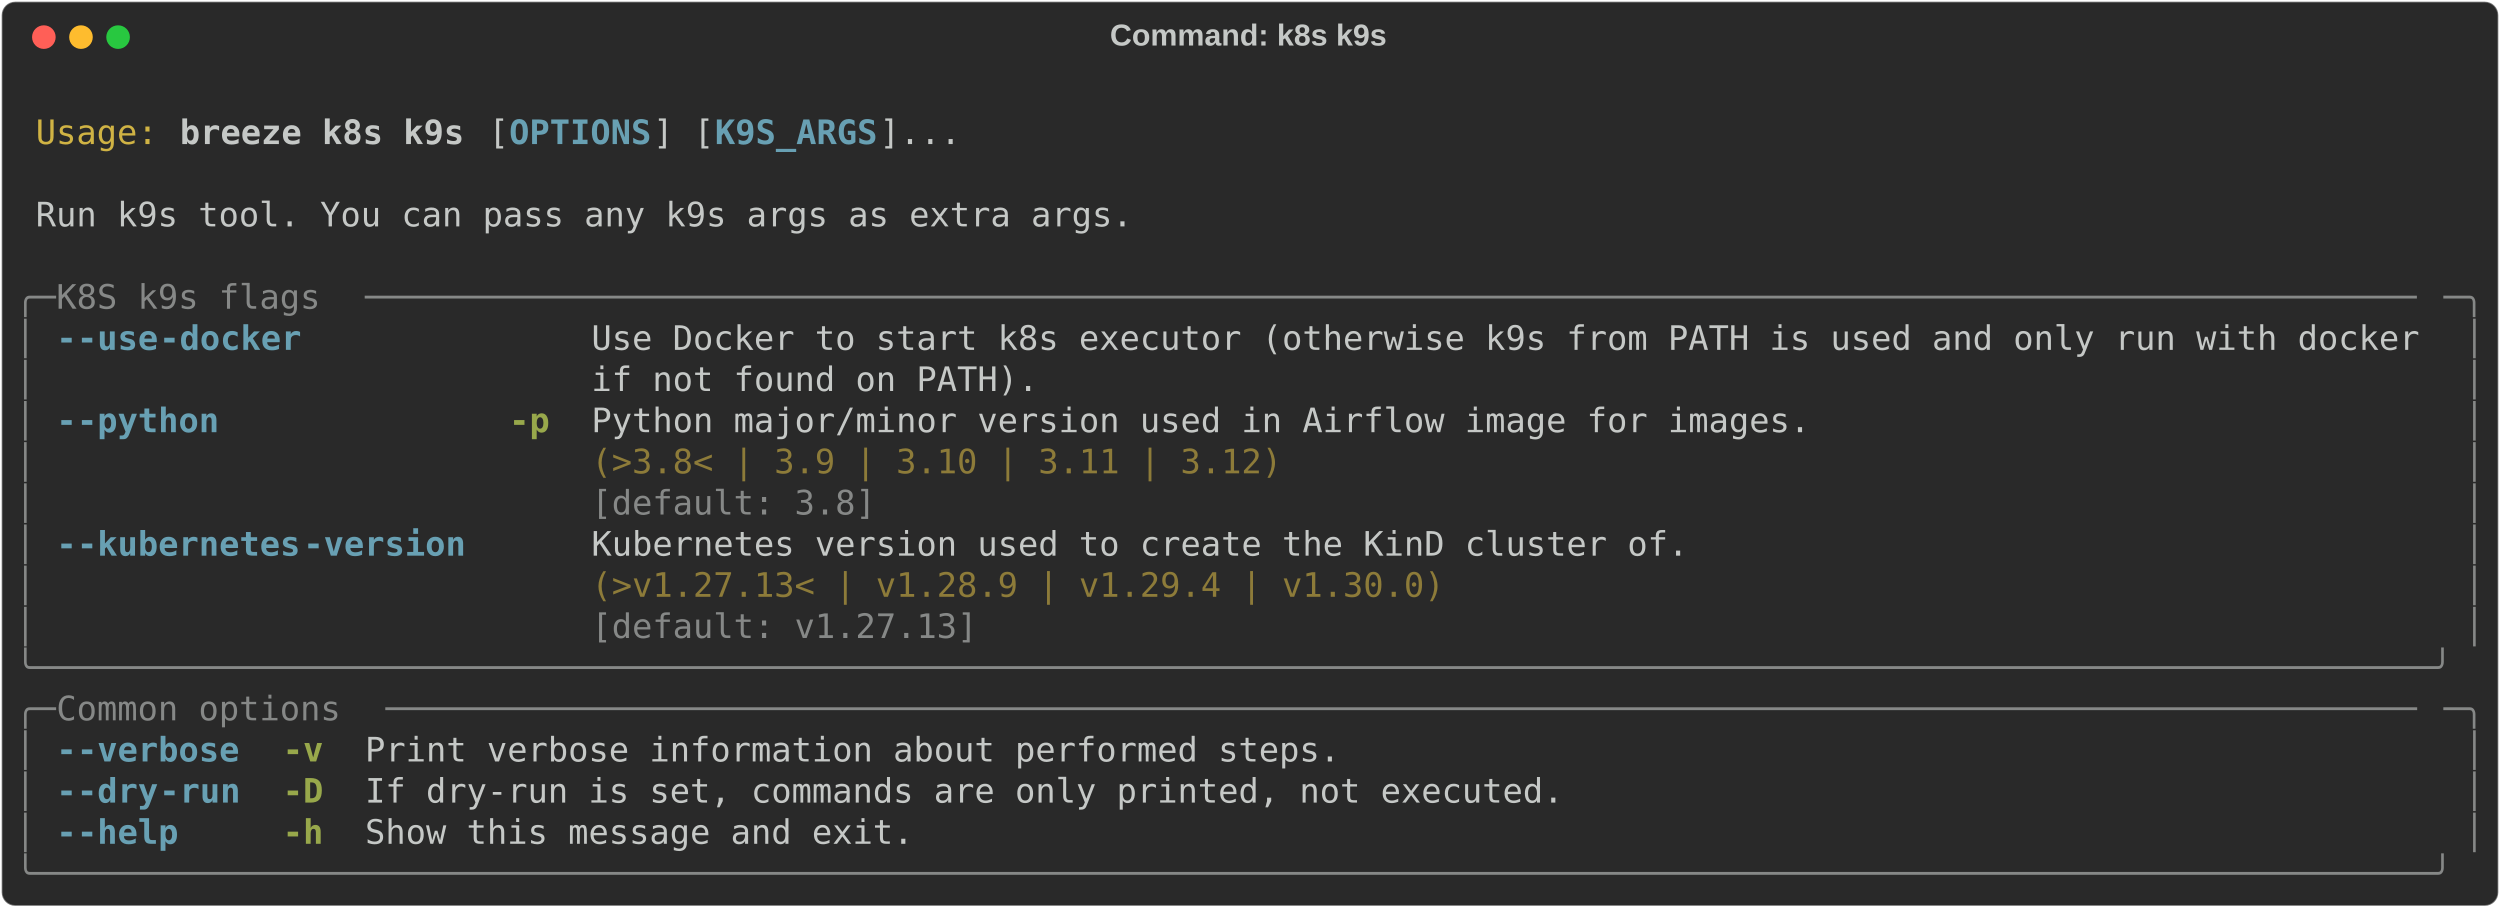
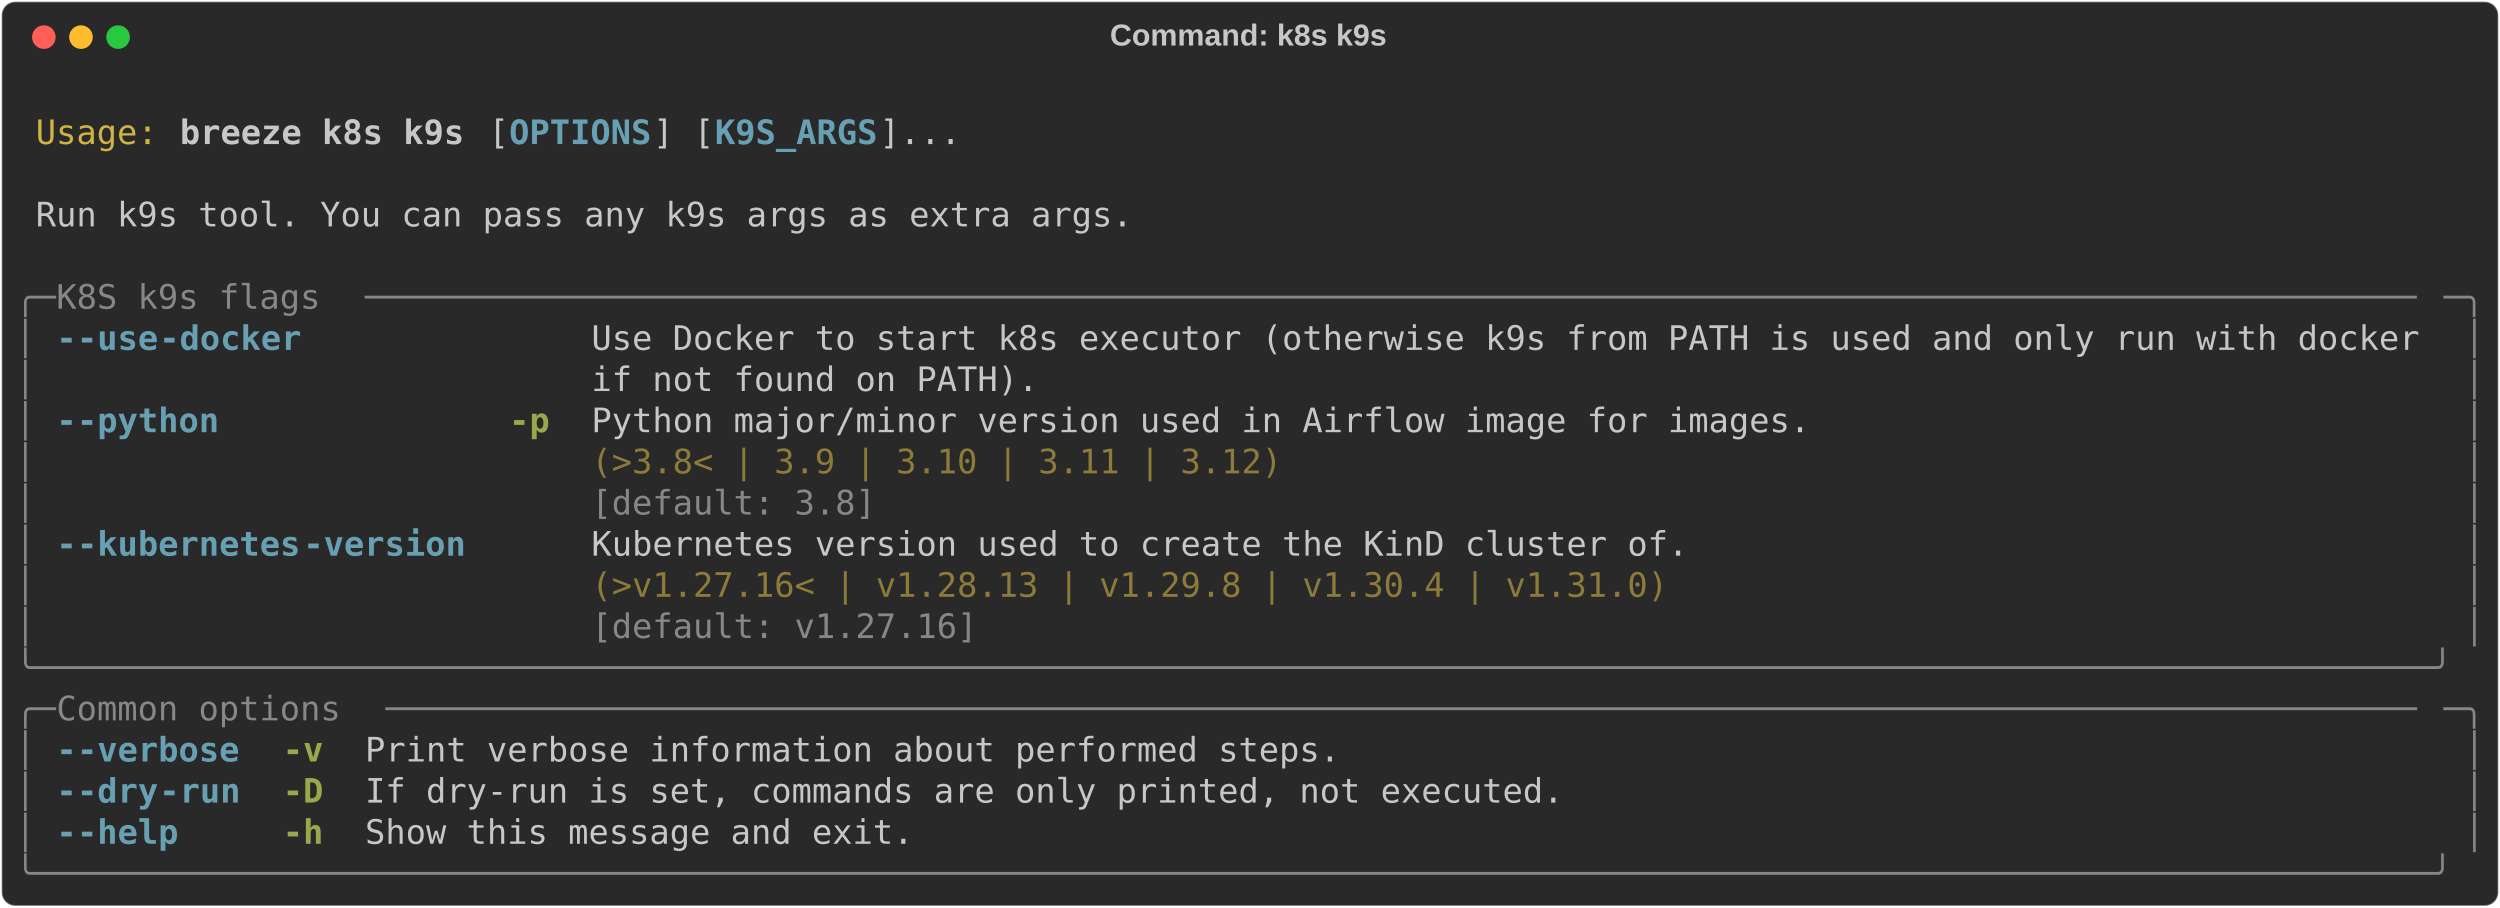
<svg xmlns="http://www.w3.org/2000/svg" class="rich-terminal" viewBox="0 0 1482 538.0">
  <style>

    @font-face {
        font-family: "Fira Code";
        src: local("FiraCode-Regular"),
                url("https://cdnjs.cloudflare.com/ajax/libs/firacode/6.2.0/woff2/FiraCode-Regular.woff2") format("woff2"),
                url("https://cdnjs.cloudflare.com/ajax/libs/firacode/6.2.0/woff/FiraCode-Regular.woff") format("woff");
        font-style: normal;
        font-weight: 400;
    }
    @font-face {
        font-family: "Fira Code";
        src: local("FiraCode-Bold"),
                url("https://cdnjs.cloudflare.com/ajax/libs/firacode/6.2.0/woff2/FiraCode-Bold.woff2") format("woff2"),
                url("https://cdnjs.cloudflare.com/ajax/libs/firacode/6.2.0/woff/FiraCode-Bold.woff") format("woff");
        font-style: bold;
        font-weight: 700;
    }

    .breeze-k8s-k9s-matrix {
        font-family: Fira Code, monospace;
        font-size: 20px;
        line-height: 24.4px;
        font-variant-east-asian: full-width;
    }

    .breeze-k8s-k9s-title {
        font-size: 18px;
        font-weight: bold;
        font-family: arial;
    }

    .breeze-k8s-k9s-r1 { fill: #c5c8c6 }
.breeze-k8s-k9s-r2 { fill: #d0b344 }
.breeze-k8s-k9s-r3 { fill: #c5c8c6;font-weight: bold }
.breeze-k8s-k9s-r4 { fill: #68a0b3;font-weight: bold }
.breeze-k8s-k9s-r5 { fill: #868887 }
.breeze-k8s-k9s-r6 { fill: #98a84b;font-weight: bold }
.breeze-k8s-k9s-r7 { fill: #8d7b39 }
    </style>
  <defs>
    <clipPath id="breeze-k8s-k9s-clip-terminal">
      <rect x="0" y="0" width="1463.0" height="487.0" />
    </clipPath>
    <clipPath id="breeze-k8s-k9s-line-0">
      <rect x="0" y="1.5" width="1464" height="24.65" />
    </clipPath>
    <clipPath id="breeze-k8s-k9s-line-1">
      <rect x="0" y="25.9" width="1464" height="24.65" />
    </clipPath>
    <clipPath id="breeze-k8s-k9s-line-2">
      <rect x="0" y="50.3" width="1464" height="24.65" />
    </clipPath>
    <clipPath id="breeze-k8s-k9s-line-3">
      <rect x="0" y="74.7" width="1464" height="24.65" />
    </clipPath>
    <clipPath id="breeze-k8s-k9s-line-4">
      <rect x="0" y="99.1" width="1464" height="24.65" />
    </clipPath>
    <clipPath id="breeze-k8s-k9s-line-5">
      <rect x="0" y="123.5" width="1464" height="24.65" />
    </clipPath>
    <clipPath id="breeze-k8s-k9s-line-6">
      <rect x="0" y="147.9" width="1464" height="24.65" />
    </clipPath>
    <clipPath id="breeze-k8s-k9s-line-7">
      <rect x="0" y="172.3" width="1464" height="24.65" />
    </clipPath>
    <clipPath id="breeze-k8s-k9s-line-8">
      <rect x="0" y="196.7" width="1464" height="24.65" />
    </clipPath>
    <clipPath id="breeze-k8s-k9s-line-9">
      <rect x="0" y="221.1" width="1464" height="24.65" />
    </clipPath>
    <clipPath id="breeze-k8s-k9s-line-10">
      <rect x="0" y="245.5" width="1464" height="24.65" />
    </clipPath>
    <clipPath id="breeze-k8s-k9s-line-11">
      <rect x="0" y="269.9" width="1464" height="24.65" />
    </clipPath>
    <clipPath id="breeze-k8s-k9s-line-12">
      <rect x="0" y="294.3" width="1464" height="24.65" />
    </clipPath>
    <clipPath id="breeze-k8s-k9s-line-13">
      <rect x="0" y="318.7" width="1464" height="24.65" />
    </clipPath>
    <clipPath id="breeze-k8s-k9s-line-14">
      <rect x="0" y="343.1" width="1464" height="24.65" />
    </clipPath>
    <clipPath id="breeze-k8s-k9s-line-15">
      <rect x="0" y="367.5" width="1464" height="24.65" />
    </clipPath>
    <clipPath id="breeze-k8s-k9s-line-16">
      <rect x="0" y="391.9" width="1464" height="24.65" />
    </clipPath>
    <clipPath id="breeze-k8s-k9s-line-17">
      <rect x="0" y="416.3" width="1464" height="24.65" />
    </clipPath>
    <clipPath id="breeze-k8s-k9s-line-18">
      <rect x="0" y="440.7" width="1464" height="24.65" />
    </clipPath>
  </defs>
  <rect fill="#292929" stroke="rgba(255,255,255,0.35)" stroke-width="1" x="1" y="1" width="1480" height="536" rx="8" />
  <text class="breeze-k8s-k9s-title" fill="#c5c8c6" text-anchor="middle" x="740" y="27">Command: k8s k9s</text>
  <g transform="translate(26,22)">
    <circle cx="0" cy="0" r="7" fill="#ff5f57" />
    <circle cx="22" cy="0" r="7" fill="#febc2e" />
    <circle cx="44" cy="0" r="7" fill="#28c840" />
  </g>
  <g transform="translate(9, 41)" clip-path="url(#breeze-k8s-k9s-clip-terminal)">
    <g class="breeze-k8s-k9s-matrix">
      <text class="breeze-k8s-k9s-r1" x="1464" y="20" textLength="12.2" clip-path="url(#breeze-k8s-k9s-line-0)">
</text>
      <text class="breeze-k8s-k9s-r2" x="12.2" y="44.4" textLength="73.2" clip-path="url(#breeze-k8s-k9s-line-1)">Usage:</text>
      <text class="breeze-k8s-k9s-r3" x="97.6" y="44.4" textLength="170.8" clip-path="url(#breeze-k8s-k9s-line-1)">breeze k8s k9s</text>
      <text class="breeze-k8s-k9s-r1" x="280.6" y="44.4" textLength="12.2" clip-path="url(#breeze-k8s-k9s-line-1)">[</text>
      <text class="breeze-k8s-k9s-r4" x="292.8" y="44.4" textLength="85.4" clip-path="url(#breeze-k8s-k9s-line-1)">OPTIONS</text>
      <text class="breeze-k8s-k9s-r1" x="378.2" y="44.4" textLength="36.6" clip-path="url(#breeze-k8s-k9s-line-1)">] [</text>
      <text class="breeze-k8s-k9s-r4" x="414.8" y="44.4" textLength="97.6" clip-path="url(#breeze-k8s-k9s-line-1)">K9S_ARGS</text>
      <text class="breeze-k8s-k9s-r1" x="512.4" y="44.4" textLength="48.8" clip-path="url(#breeze-k8s-k9s-line-1)">]...</text>
      <text class="breeze-k8s-k9s-r1" x="1464" y="44.4" textLength="12.2" clip-path="url(#breeze-k8s-k9s-line-1)">
</text>
      <text class="breeze-k8s-k9s-r1" x="1464" y="68.8" textLength="12.2" clip-path="url(#breeze-k8s-k9s-line-2)">
</text>
      <text class="breeze-k8s-k9s-r1" x="12.2" y="93.2" textLength="658.8" clip-path="url(#breeze-k8s-k9s-line-3)">Run k9s tool. You can pass any k9s args as extra args.</text>
      <text class="breeze-k8s-k9s-r1" x="1464" y="93.2" textLength="12.2" clip-path="url(#breeze-k8s-k9s-line-3)">
</text>
      <text class="breeze-k8s-k9s-r1" x="1464" y="117.6" textLength="12.2" clip-path="url(#breeze-k8s-k9s-line-4)">
</text>
      <text class="breeze-k8s-k9s-r5" x="0" y="142" textLength="24.4" clip-path="url(#breeze-k8s-k9s-line-5)">╭─</text>
      <text class="breeze-k8s-k9s-r5" x="24.4" y="142" textLength="183" clip-path="url(#breeze-k8s-k9s-line-5)"> K8S k9s flags </text>
      <text class="breeze-k8s-k9s-r5" x="207.4" y="142" textLength="1232.2" clip-path="url(#breeze-k8s-k9s-line-5)">─────────────────────────────────────────────────────────────────────────────────────────────────────</text>
      <text class="breeze-k8s-k9s-r5" x="1439.6" y="142" textLength="24.4" clip-path="url(#breeze-k8s-k9s-line-5)">─╮</text>
      <text class="breeze-k8s-k9s-r1" x="1464" y="142" textLength="12.2" clip-path="url(#breeze-k8s-k9s-line-5)">
</text>
      <text class="breeze-k8s-k9s-r5" x="0" y="166.4" textLength="12.2" clip-path="url(#breeze-k8s-k9s-line-6)">│</text>
      <text class="breeze-k8s-k9s-r4" x="24.4" y="166.4" textLength="12.2" clip-path="url(#breeze-k8s-k9s-line-6)">-</text>
      <text class="breeze-k8s-k9s-r4" x="36.6" y="166.4" textLength="48.8" clip-path="url(#breeze-k8s-k9s-line-6)">-use</text>
      <text class="breeze-k8s-k9s-r4" x="85.4" y="166.4" textLength="85.4" clip-path="url(#breeze-k8s-k9s-line-6)">-docker</text>
      <text class="breeze-k8s-k9s-r1" x="341.6" y="166.4" textLength="1098" clip-path="url(#breeze-k8s-k9s-line-6)">Use Docker to start k8s executor (otherwise k9s from PATH is used and only run with docker</text>
      <text class="breeze-k8s-k9s-r5" x="1451.8" y="166.4" textLength="12.2" clip-path="url(#breeze-k8s-k9s-line-6)">│</text>
      <text class="breeze-k8s-k9s-r1" x="1464" y="166.4" textLength="12.2" clip-path="url(#breeze-k8s-k9s-line-6)">
</text>
      <text class="breeze-k8s-k9s-r5" x="0" y="190.8" textLength="12.2" clip-path="url(#breeze-k8s-k9s-line-7)">│</text>
      <text class="breeze-k8s-k9s-r1" x="341.6" y="190.8" textLength="1098" clip-path="url(#breeze-k8s-k9s-line-7)">if not found on PATH).                                                                    </text>
      <text class="breeze-k8s-k9s-r5" x="1451.8" y="190.8" textLength="12.2" clip-path="url(#breeze-k8s-k9s-line-7)">│</text>
      <text class="breeze-k8s-k9s-r1" x="1464" y="190.8" textLength="12.2" clip-path="url(#breeze-k8s-k9s-line-7)">
</text>
      <text class="breeze-k8s-k9s-r5" x="0" y="215.2" textLength="12.2" clip-path="url(#breeze-k8s-k9s-line-8)">│</text>
      <text class="breeze-k8s-k9s-r4" x="24.4" y="215.2" textLength="12.2" clip-path="url(#breeze-k8s-k9s-line-8)">-</text>
      <text class="breeze-k8s-k9s-r4" x="36.6" y="215.2" textLength="85.4" clip-path="url(#breeze-k8s-k9s-line-8)">-python</text>
      <text class="breeze-k8s-k9s-r6" x="292.8" y="215.2" textLength="24.4" clip-path="url(#breeze-k8s-k9s-line-8)">-p</text>
      <text class="breeze-k8s-k9s-r1" x="341.6" y="215.2" textLength="732" clip-path="url(#breeze-k8s-k9s-line-8)">Python major/minor version used in Airflow image for images.</text>
      <text class="breeze-k8s-k9s-r5" x="1451.8" y="215.2" textLength="12.2" clip-path="url(#breeze-k8s-k9s-line-8)">│</text>
      <text class="breeze-k8s-k9s-r1" x="1464" y="215.2" textLength="12.2" clip-path="url(#breeze-k8s-k9s-line-8)">
</text>
      <text class="breeze-k8s-k9s-r5" x="0" y="239.6" textLength="12.2" clip-path="url(#breeze-k8s-k9s-line-9)">│</text>
      <text class="breeze-k8s-k9s-r7" x="341.6" y="239.6" textLength="732" clip-path="url(#breeze-k8s-k9s-line-9)">(&gt;3.8&lt; | 3.9 | 3.10 | 3.11 | 3.12)                          </text>
      <text class="breeze-k8s-k9s-r5" x="1451.8" y="239.6" textLength="12.2" clip-path="url(#breeze-k8s-k9s-line-9)">│</text>
      <text class="breeze-k8s-k9s-r1" x="1464" y="239.6" textLength="12.2" clip-path="url(#breeze-k8s-k9s-line-9)">
</text>
      <text class="breeze-k8s-k9s-r5" x="0" y="264" textLength="12.2" clip-path="url(#breeze-k8s-k9s-line-10)">│</text>
      <text class="breeze-k8s-k9s-r5" x="341.6" y="264" textLength="732" clip-path="url(#breeze-k8s-k9s-line-10)">[default: 3.8]                                              </text>
      <text class="breeze-k8s-k9s-r5" x="1451.8" y="264" textLength="12.2" clip-path="url(#breeze-k8s-k9s-line-10)">│</text>
      <text class="breeze-k8s-k9s-r1" x="1464" y="264" textLength="12.2" clip-path="url(#breeze-k8s-k9s-line-10)">
</text>
      <text class="breeze-k8s-k9s-r5" x="0" y="288.4" textLength="12.2" clip-path="url(#breeze-k8s-k9s-line-11)">│</text>
      <text class="breeze-k8s-k9s-r4" x="24.4" y="288.4" textLength="12.2" clip-path="url(#breeze-k8s-k9s-line-11)">-</text>
      <text class="breeze-k8s-k9s-r4" x="36.6" y="288.4" textLength="134.2" clip-path="url(#breeze-k8s-k9s-line-11)">-kubernetes</text>
      <text class="breeze-k8s-k9s-r4" x="170.8" y="288.4" textLength="97.6" clip-path="url(#breeze-k8s-k9s-line-11)">-version</text>
      <text class="breeze-k8s-k9s-r1" x="341.6" y="288.4" textLength="658.8" clip-path="url(#breeze-k8s-k9s-line-11)">Kubernetes version used to create the KinD cluster of.</text>
      <text class="breeze-k8s-k9s-r5" x="1451.8" y="288.4" textLength="12.2" clip-path="url(#breeze-k8s-k9s-line-11)">│</text>
      <text class="breeze-k8s-k9s-r1" x="1464" y="288.4" textLength="12.2" clip-path="url(#breeze-k8s-k9s-line-11)">
</text>
      <text class="breeze-k8s-k9s-r5" x="0" y="312.8" textLength="12.2" clip-path="url(#breeze-k8s-k9s-line-12)">│</text>
-       <text class="breeze-k8s-k9s-r7" x="341.6" y="312.8" textLength="658.8" clip-path="url(#breeze-k8s-k9s-line-12)">(&gt;v1.27.13&lt; | v1.28.9 | v1.29.4 | v1.30.0)            </text>
+       <text class="breeze-k8s-k9s-r7" x="341.6" y="312.8" textLength="658.8" clip-path="url(#breeze-k8s-k9s-line-12)">(&gt;v1.27.16&lt; | v1.28.13 | v1.29.8 | v1.30.4 | v1.31.0) </text>
      <text class="breeze-k8s-k9s-r5" x="1451.8" y="312.8" textLength="12.2" clip-path="url(#breeze-k8s-k9s-line-12)">│</text>
      <text class="breeze-k8s-k9s-r1" x="1464" y="312.8" textLength="12.2" clip-path="url(#breeze-k8s-k9s-line-12)">
</text>
      <text class="breeze-k8s-k9s-r5" x="0" y="337.2" textLength="12.2" clip-path="url(#breeze-k8s-k9s-line-13)">│</text>
-       <text class="breeze-k8s-k9s-r5" x="341.6" y="337.2" textLength="658.8" clip-path="url(#breeze-k8s-k9s-line-13)">[default: v1.27.13]                                   </text>
+       <text class="breeze-k8s-k9s-r5" x="341.6" y="337.2" textLength="658.8" clip-path="url(#breeze-k8s-k9s-line-13)">[default: v1.27.16]                                   </text>
      <text class="breeze-k8s-k9s-r5" x="1451.8" y="337.2" textLength="12.2" clip-path="url(#breeze-k8s-k9s-line-13)">│</text>
      <text class="breeze-k8s-k9s-r1" x="1464" y="337.2" textLength="12.2" clip-path="url(#breeze-k8s-k9s-line-13)">
</text>
      <text class="breeze-k8s-k9s-r5" x="0" y="361.6" textLength="1464" clip-path="url(#breeze-k8s-k9s-line-14)">╰──────────────────────────────────────────────────────────────────────────────────────────────────────────────────────╯</text>
      <text class="breeze-k8s-k9s-r1" x="1464" y="361.6" textLength="12.2" clip-path="url(#breeze-k8s-k9s-line-14)">
</text>
      <text class="breeze-k8s-k9s-r5" x="0" y="386" textLength="24.4" clip-path="url(#breeze-k8s-k9s-line-15)">╭─</text>
      <text class="breeze-k8s-k9s-r5" x="24.4" y="386" textLength="195.2" clip-path="url(#breeze-k8s-k9s-line-15)"> Common options </text>
      <text class="breeze-k8s-k9s-r5" x="219.6" y="386" textLength="1220" clip-path="url(#breeze-k8s-k9s-line-15)">────────────────────────────────────────────────────────────────────────────────────────────────────</text>
      <text class="breeze-k8s-k9s-r5" x="1439.6" y="386" textLength="24.4" clip-path="url(#breeze-k8s-k9s-line-15)">─╮</text>
      <text class="breeze-k8s-k9s-r1" x="1464" y="386" textLength="12.2" clip-path="url(#breeze-k8s-k9s-line-15)">
</text>
      <text class="breeze-k8s-k9s-r5" x="0" y="410.4" textLength="12.2" clip-path="url(#breeze-k8s-k9s-line-16)">│</text>
      <text class="breeze-k8s-k9s-r4" x="24.4" y="410.4" textLength="12.2" clip-path="url(#breeze-k8s-k9s-line-16)">-</text>
      <text class="breeze-k8s-k9s-r4" x="36.6" y="410.4" textLength="97.6" clip-path="url(#breeze-k8s-k9s-line-16)">-verbose</text>
      <text class="breeze-k8s-k9s-r6" x="158.6" y="410.4" textLength="24.4" clip-path="url(#breeze-k8s-k9s-line-16)">-v</text>
      <text class="breeze-k8s-k9s-r1" x="207.4" y="410.4" textLength="585.6" clip-path="url(#breeze-k8s-k9s-line-16)">Print verbose information about performed steps.</text>
      <text class="breeze-k8s-k9s-r5" x="1451.8" y="410.4" textLength="12.2" clip-path="url(#breeze-k8s-k9s-line-16)">│</text>
      <text class="breeze-k8s-k9s-r1" x="1464" y="410.4" textLength="12.2" clip-path="url(#breeze-k8s-k9s-line-16)">
</text>
      <text class="breeze-k8s-k9s-r5" x="0" y="434.8" textLength="12.2" clip-path="url(#breeze-k8s-k9s-line-17)">│</text>
      <text class="breeze-k8s-k9s-r4" x="24.4" y="434.8" textLength="12.2" clip-path="url(#breeze-k8s-k9s-line-17)">-</text>
      <text class="breeze-k8s-k9s-r4" x="36.6" y="434.8" textLength="48.8" clip-path="url(#breeze-k8s-k9s-line-17)">-dry</text>
      <text class="breeze-k8s-k9s-r4" x="85.4" y="434.8" textLength="48.8" clip-path="url(#breeze-k8s-k9s-line-17)">-run</text>
      <text class="breeze-k8s-k9s-r6" x="158.6" y="434.8" textLength="24.4" clip-path="url(#breeze-k8s-k9s-line-17)">-D</text>
      <text class="breeze-k8s-k9s-r1" x="207.4" y="434.8" textLength="719.8" clip-path="url(#breeze-k8s-k9s-line-17)">If dry-run is set, commands are only printed, not executed.</text>
      <text class="breeze-k8s-k9s-r5" x="1451.8" y="434.8" textLength="12.2" clip-path="url(#breeze-k8s-k9s-line-17)">│</text>
      <text class="breeze-k8s-k9s-r1" x="1464" y="434.8" textLength="12.2" clip-path="url(#breeze-k8s-k9s-line-17)">
</text>
      <text class="breeze-k8s-k9s-r5" x="0" y="459.2" textLength="12.2" clip-path="url(#breeze-k8s-k9s-line-18)">│</text>
      <text class="breeze-k8s-k9s-r4" x="24.4" y="459.2" textLength="12.2" clip-path="url(#breeze-k8s-k9s-line-18)">-</text>
      <text class="breeze-k8s-k9s-r4" x="36.6" y="459.2" textLength="61" clip-path="url(#breeze-k8s-k9s-line-18)">-help</text>
      <text class="breeze-k8s-k9s-r6" x="158.6" y="459.2" textLength="24.4" clip-path="url(#breeze-k8s-k9s-line-18)">-h</text>
      <text class="breeze-k8s-k9s-r1" x="207.4" y="459.2" textLength="329.4" clip-path="url(#breeze-k8s-k9s-line-18)">Show this message and exit.</text>
      <text class="breeze-k8s-k9s-r5" x="1451.8" y="459.2" textLength="12.2" clip-path="url(#breeze-k8s-k9s-line-18)">│</text>
      <text class="breeze-k8s-k9s-r1" x="1464" y="459.2" textLength="12.2" clip-path="url(#breeze-k8s-k9s-line-18)">
</text>
      <text class="breeze-k8s-k9s-r5" x="0" y="483.6" textLength="1464" clip-path="url(#breeze-k8s-k9s-line-19)">╰──────────────────────────────────────────────────────────────────────────────────────────────────────────────────────╯</text>
      <text class="breeze-k8s-k9s-r1" x="1464" y="483.6" textLength="12.2" clip-path="url(#breeze-k8s-k9s-line-19)">
</text>
    </g>
  </g>
</svg>
